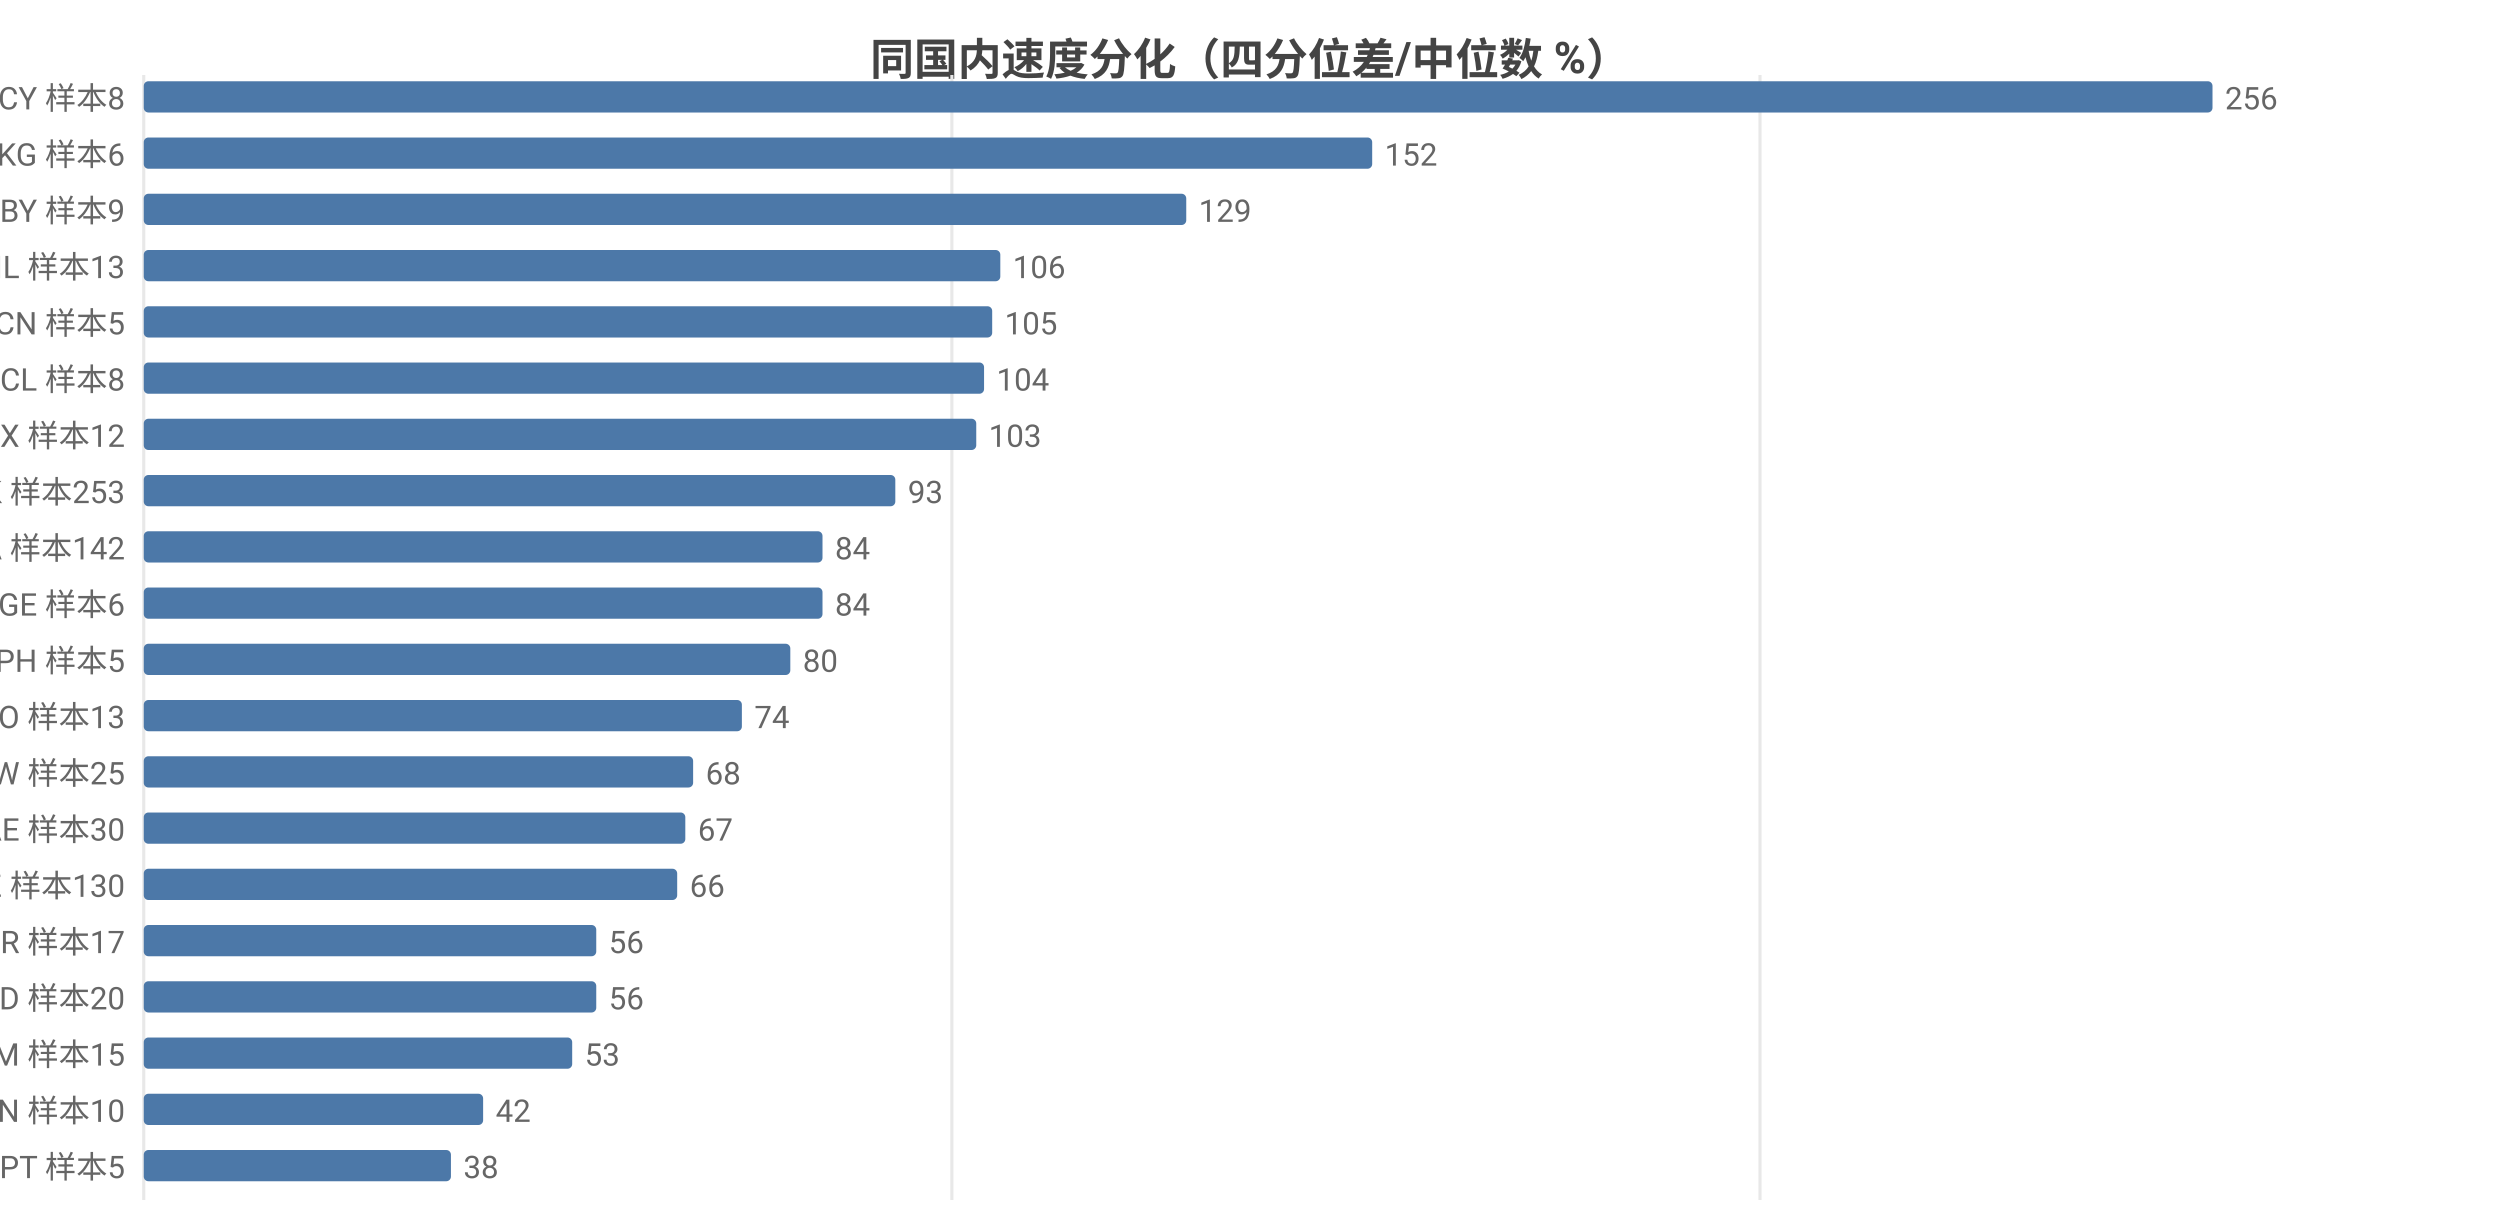
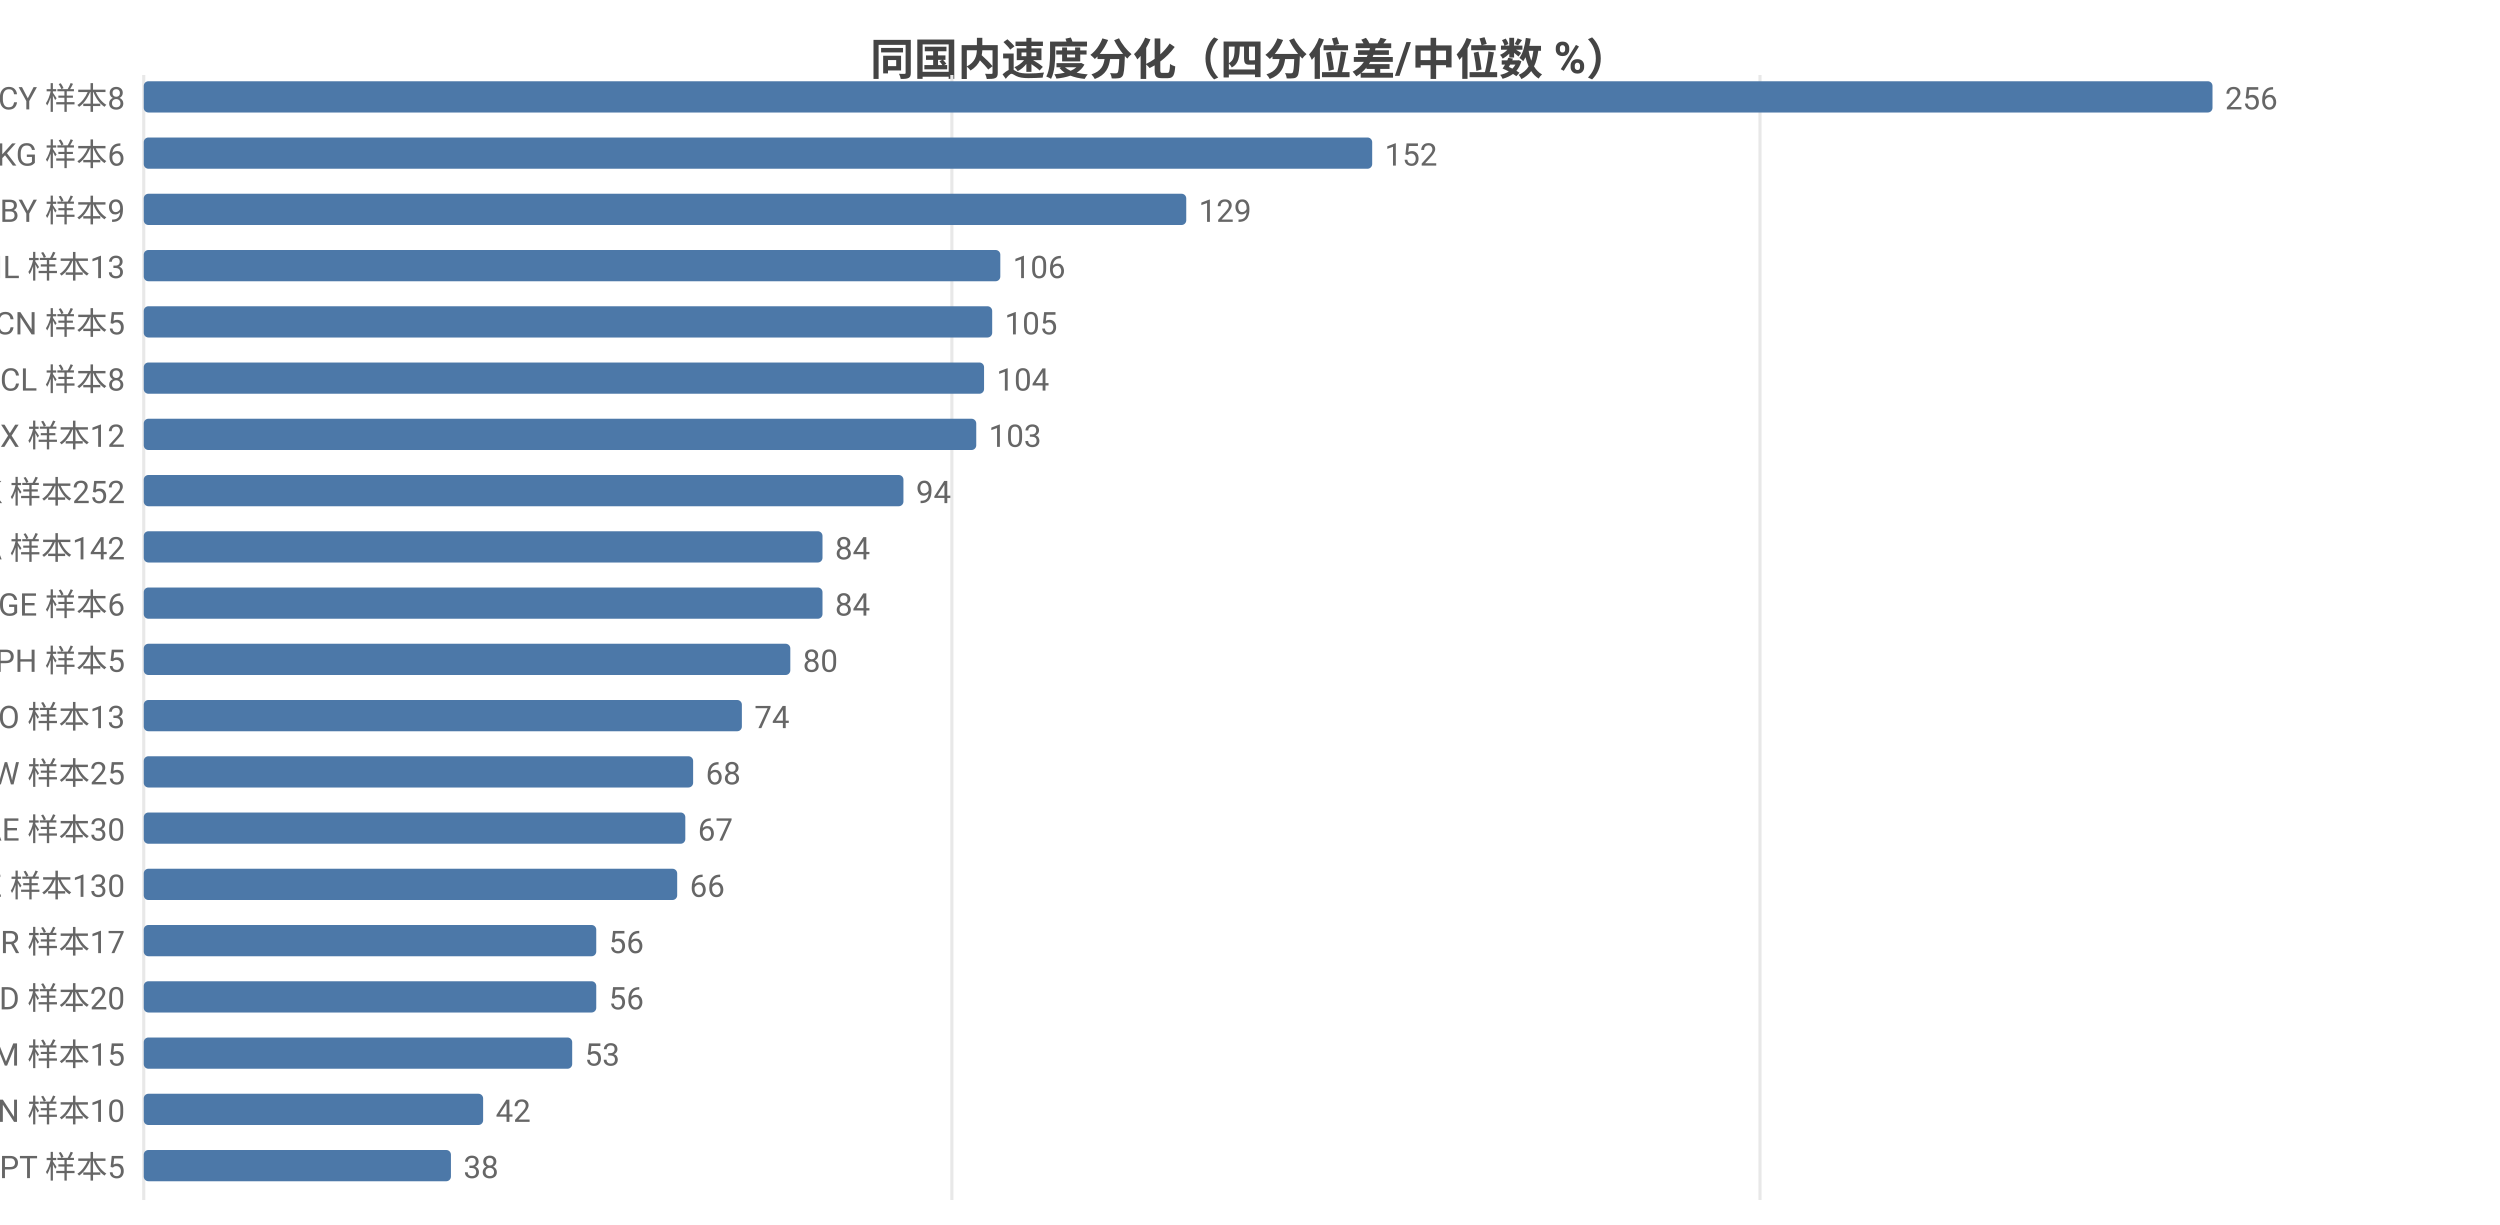
<svg xmlns="http://www.w3.org/2000/svg" width="800" height="392" viewBox="0 0 800 392">
  <rect width="800" height="392" fill="#ffffff" />
  <style>text{font-family:system-ui,-apple-system,'Segoe UI',Roboto,'PingFang SC','Microsoft YaHei','Noto Sans CJK SC',sans-serif}.g{stroke:#e8e8e8;stroke-width:1}.a{stroke:#999;stroke-width:1}.t{font-size:10px;fill:#666}.m{font-size:10px;text-anchor:middle;fill:#666}.e{font-size:10px;text-anchor:end;fill:#666}.l{font-size:11px;fill:#333}.tt{font-size:14px;font-weight:600;text-anchor:middle;fill:#444}.em{font-size:13px;text-anchor:middle;fill:#999}</style>
  <text class="tt" x="400.0" y="24">同国内速度分化（四分位差/中位数 %）</text>
  <line class="g" x1="46" y1="24" x2="46" y2="384" />
  <line class="g" x1="304.6" y1="24" x2="304.6" y2="384" />
  <line class="g" x1="563.2" y1="24" x2="563.2" y2="384" />
  <text class="e" x="40" y="35">CY 样本8</text>
  <rect x="46" y="26" width="662" height="10" fill="#4c78a8" rx="1.5" />
  <text class="t" x="712" y="35">256</text>
  <text class="e" x="40" y="53">KG 样本6</text>
  <rect x="46" y="44" width="393.1" height="10" fill="#4c78a8" rx="1.5" />
  <text class="t" x="443.1" y="53">152</text>
  <text class="e" x="40" y="71">BY 样本9</text>
  <rect x="46" y="62" width="333.6" height="10" fill="#4c78a8" rx="1.5" />
  <text class="t" x="383.6" y="71">129</text>
  <text class="e" x="40" y="89">IL 样本13</text>
  <rect x="46" y="80" width="274.1" height="10" fill="#4c78a8" rx="1.5" />
  <text class="t" x="324.1" y="89">106</text>
  <text class="e" x="40" y="107">CN 样本5</text>
  <rect x="46" y="98" width="271.5" height="10" fill="#4c78a8" rx="1.5" />
  <text class="t" x="321.5" y="107">105</text>
  <text class="e" x="40" y="125">CL 样本8</text>
  <rect x="46" y="116" width="268.9" height="10" fill="#4c78a8" rx="1.5" />
  <text class="t" x="318.9" y="125">104</text>
  <text class="e" x="40" y="143">MX 样本12</text>
  <rect x="46" y="134" width="266.4" height="10" fill="#4c78a8" rx="1.5" />
  <text class="t" x="316.4" y="143">103</text>
-   <text class="e" x="40" y="161">HK 样本253</text>
-   <rect x="46" y="152" width="240.5" height="10" fill="#4c78a8" rx="1.5" />
-   <text class="t" x="290.5" y="161">93</text>
+   <text class="e" x="40" y="161">HK 样本252</text>
+   <rect x="46" y="152" width="243.1" height="10" fill="#4c78a8" rx="1.5" />
+   <text class="t" x="293.1" y="161">94</text>
  <text class="e" x="40" y="179">CA 样本142</text>
  <rect x="46" y="170" width="217.2" height="10" fill="#4c78a8" rx="1.5" />
  <text class="t" x="267.2" y="179">84</text>
  <text class="e" x="40" y="197">GE 样本6</text>
  <rect x="46" y="188" width="217.2" height="10" fill="#4c78a8" rx="1.5" />
  <text class="t" x="267.2" y="197">84</text>
  <text class="e" x="40" y="215">PH 样本5</text>
  <rect x="46" y="206" width="206.9" height="10" fill="#4c78a8" rx="1.5" />
  <text class="t" x="256.9" y="215">80</text>
  <text class="e" x="40" y="233">NO 样本13</text>
  <rect x="46" y="224" width="191.4" height="10" fill="#4c78a8" rx="1.5" />
  <text class="t" x="241.4" y="233">74</text>
  <text class="e" x="40" y="251">TW 样本25</text>
  <rect x="46" y="242" width="175.8" height="10" fill="#4c78a8" rx="1.5" />
  <text class="t" x="225.8" y="251">68</text>
  <text class="e" x="40" y="269">AE 样本30</text>
  <rect x="46" y="260" width="173.3" height="10" fill="#4c78a8" rx="1.5" />
  <text class="t" x="223.3" y="269">67</text>
  <text class="e" x="40" y="287">KZ 样本130</text>
  <rect x="46" y="278" width="170.7" height="10" fill="#4c78a8" rx="1.5" />
  <text class="t" x="220.7" y="287">66</text>
  <text class="e" x="40" y="305">BR 样本17</text>
  <rect x="46" y="296" width="144.8" height="10" fill="#4c78a8" rx="1.5" />
  <text class="t" x="194.8" y="305">56</text>
  <text class="e" x="40" y="323">MD 样本20</text>
  <rect x="46" y="314" width="144.8" height="10" fill="#4c78a8" rx="1.5" />
  <text class="t" x="194.8" y="323">56</text>
  <text class="e" x="40" y="341">AM 样本15</text>
  <rect x="46" y="332" width="137.1" height="10" fill="#4c78a8" rx="1.5" />
  <text class="t" x="187.1" y="341">53</text>
  <text class="e" x="40" y="359">VN 样本10</text>
  <rect x="46" y="350" width="108.6" height="10" fill="#4c78a8" rx="1.5" />
  <text class="t" x="158.6" y="359">42</text>
  <text class="e" x="40" y="377">PT 样本5</text>
  <rect x="46" y="368" width="98.3" height="10" fill="#4c78a8" rx="1.5" />
  <text class="t" x="148.3" y="377">38</text>
</svg>
